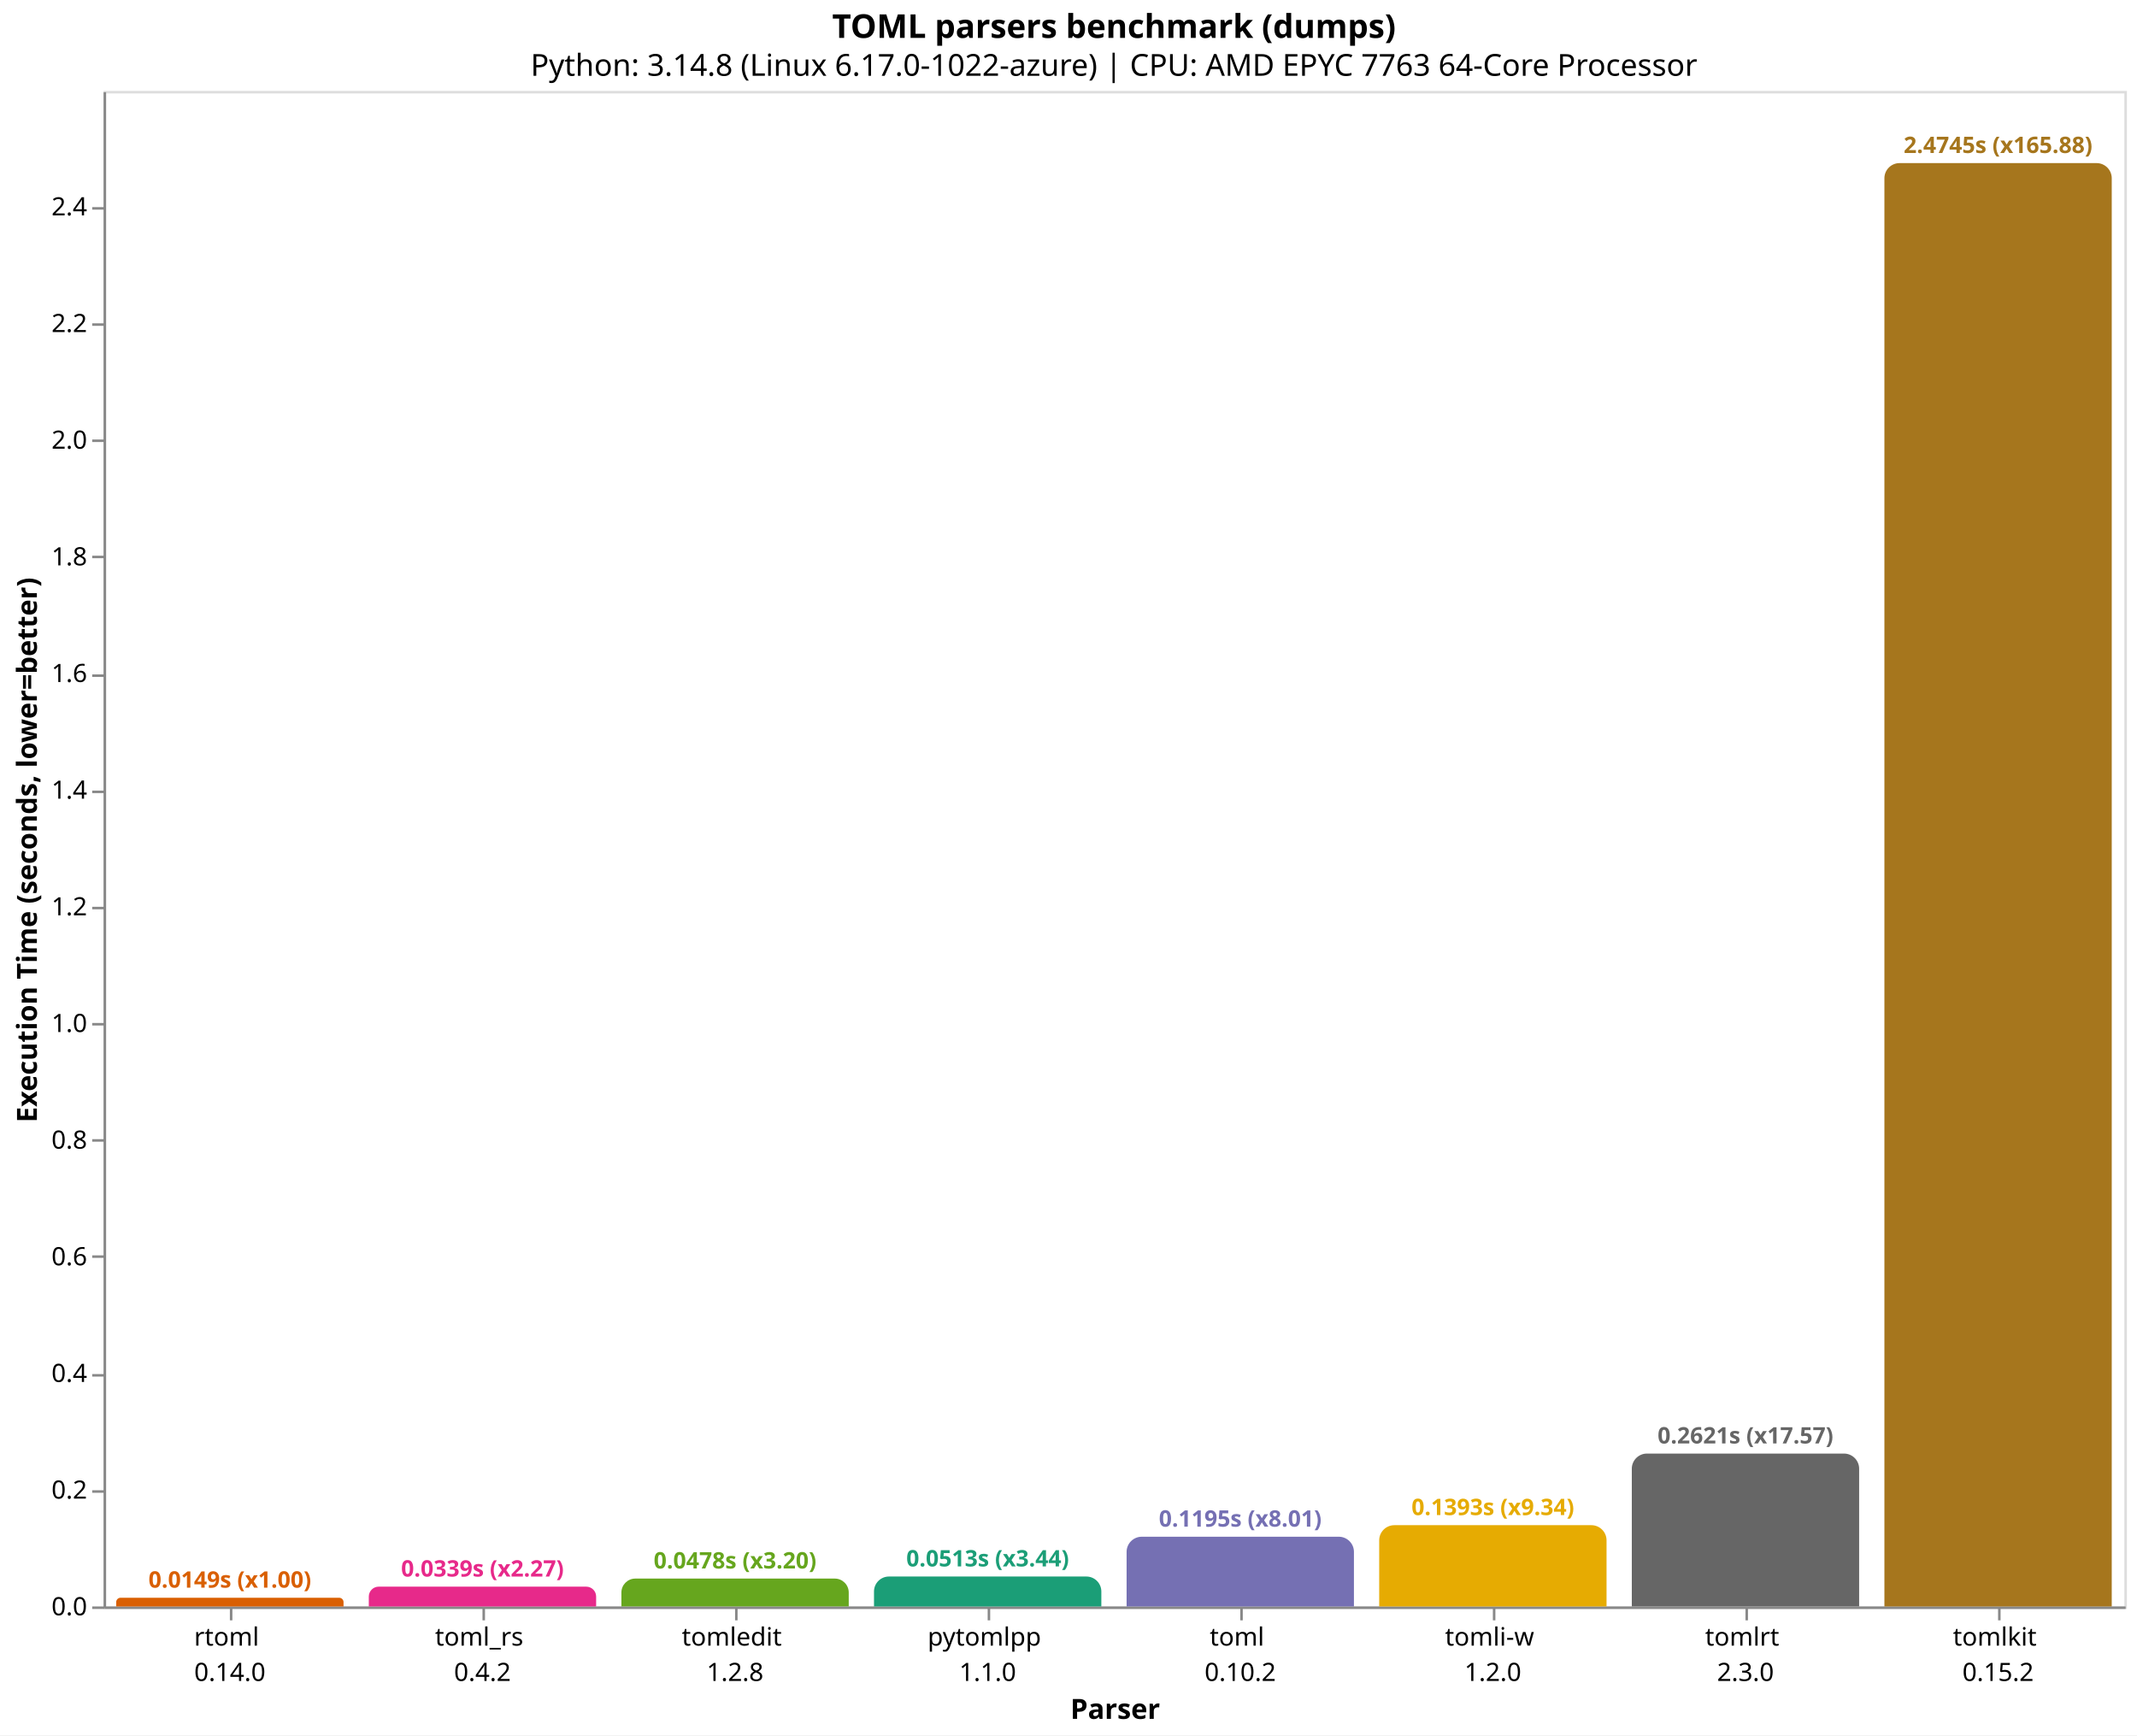
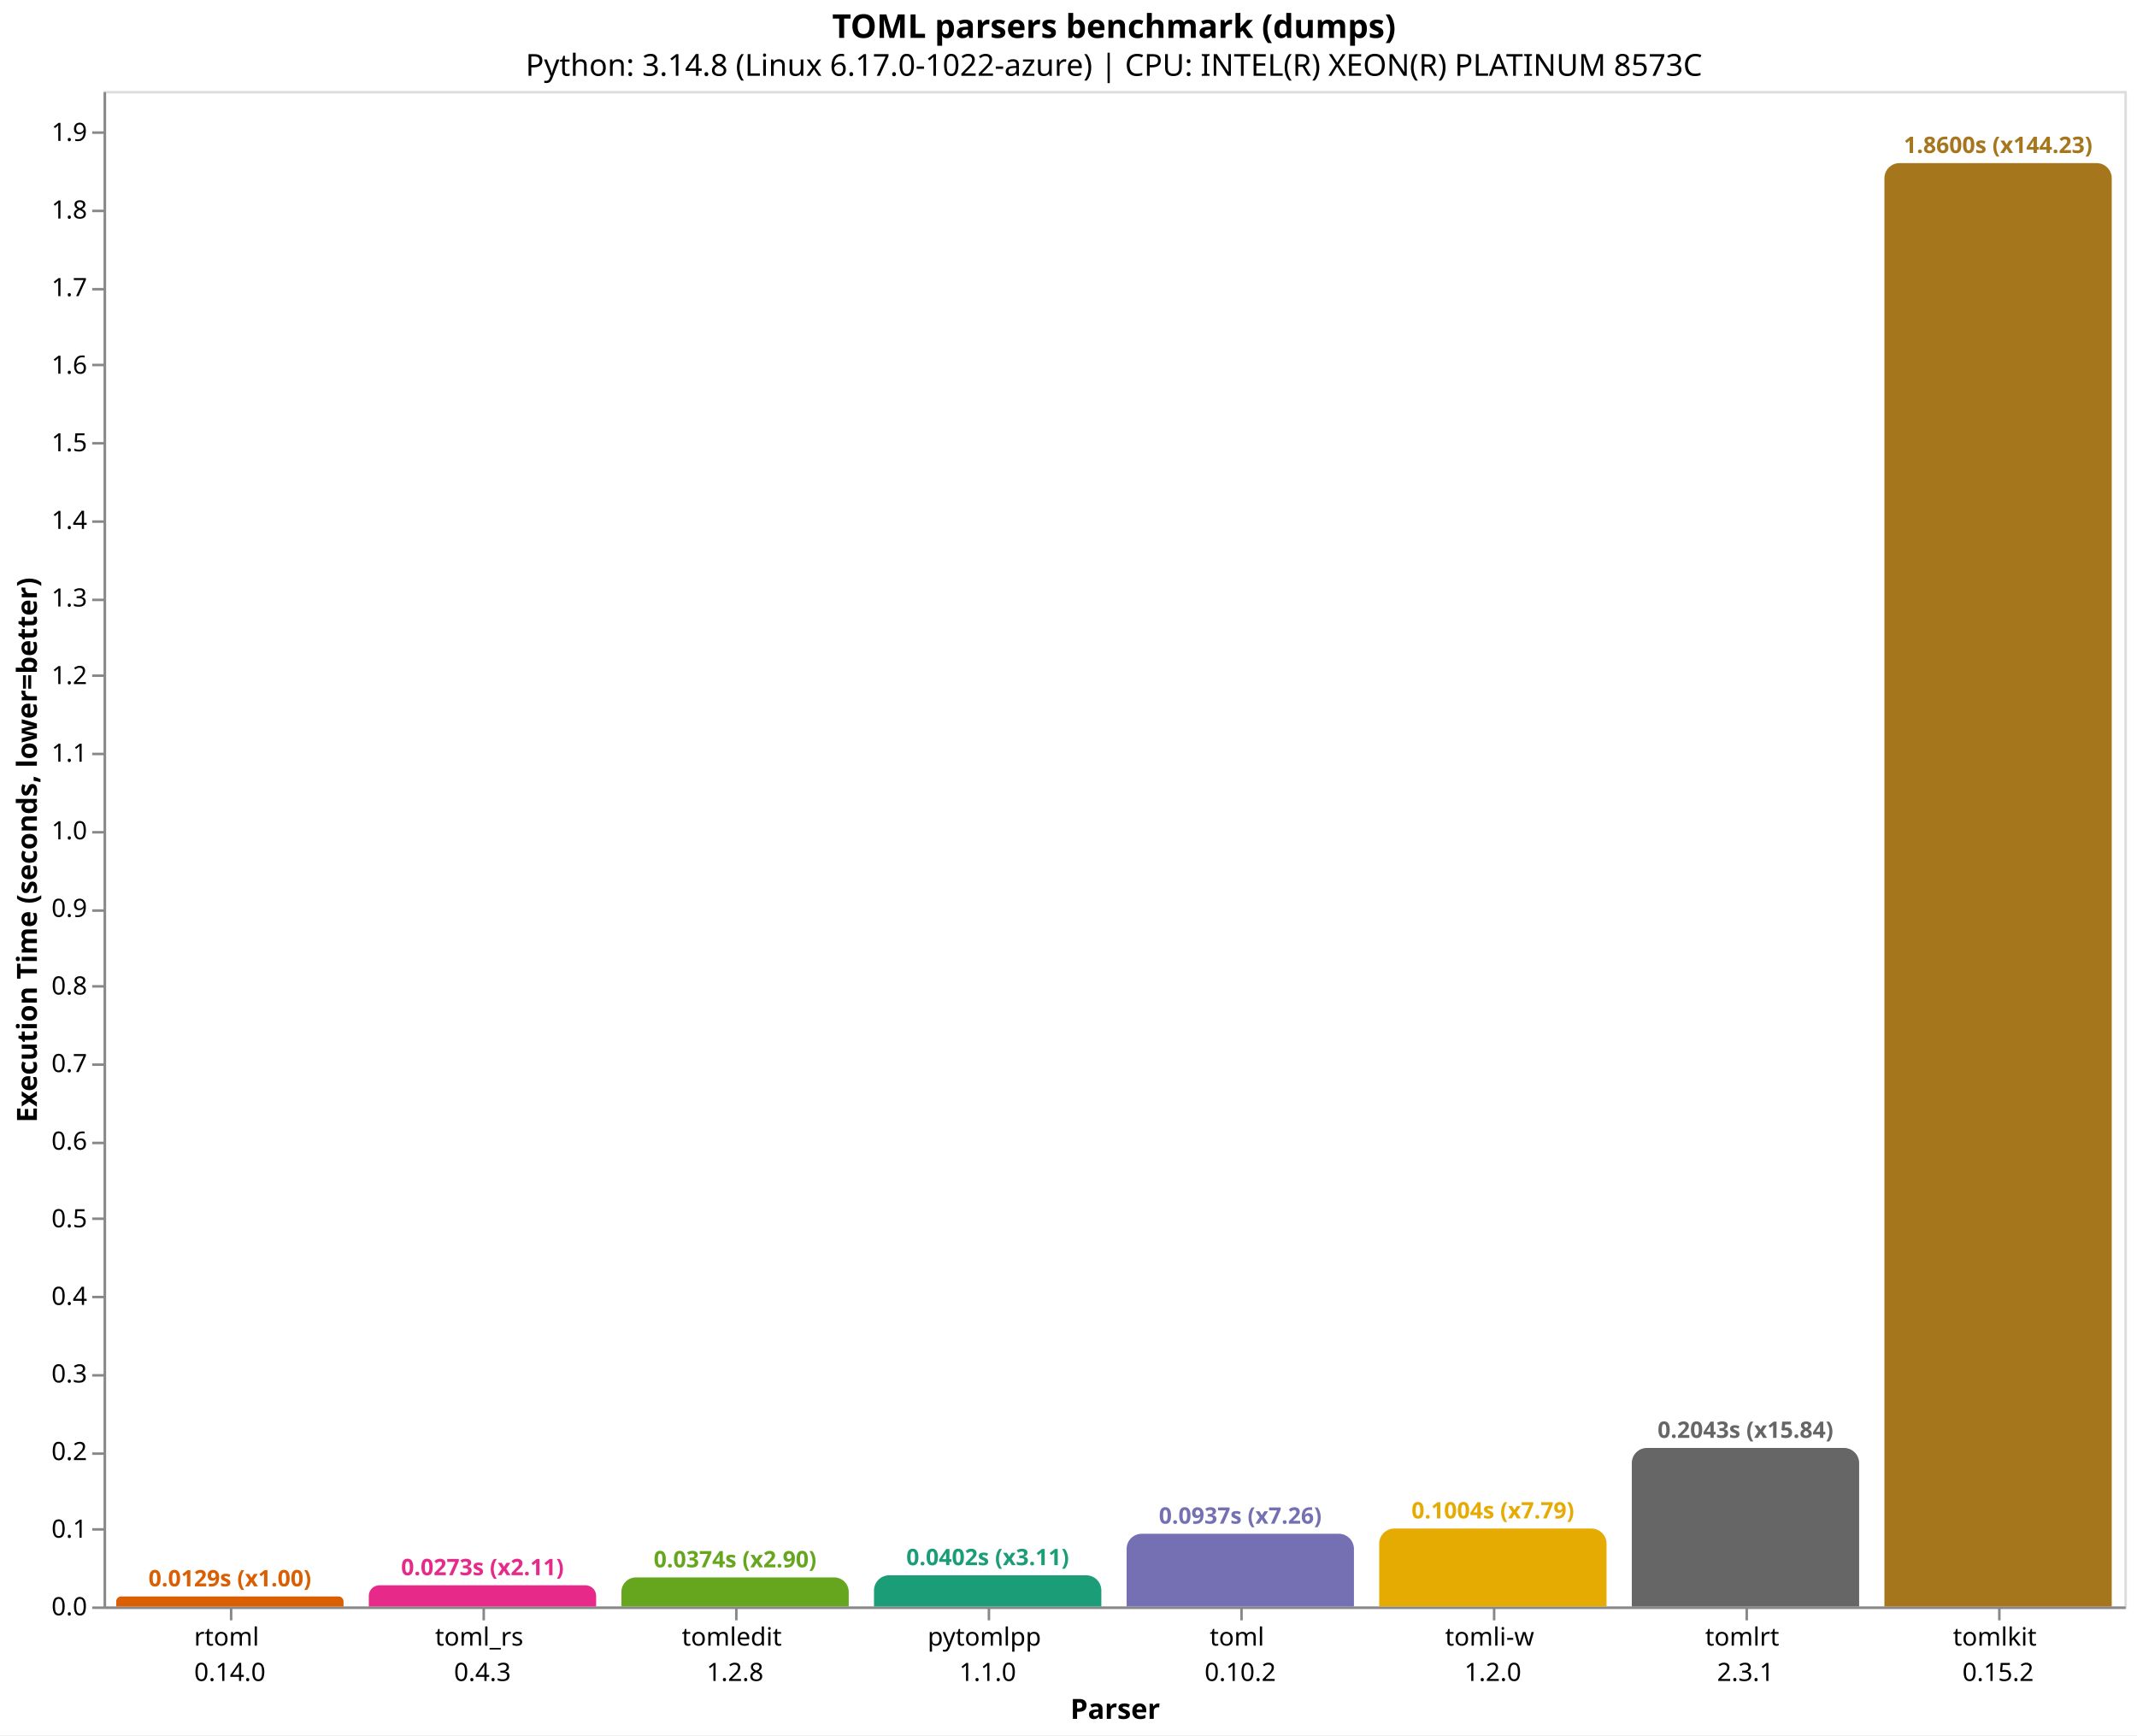
<svg xmlns="http://www.w3.org/2000/svg" version="1.1" class="marks" width="846" height="687" viewBox="0 0 846 687">
  <rect width="846" height="687" fill="white" />
  <g fill="none" stroke-miterlimit="10" transform="translate(41,36)">
    <g class="mark-group role-frame root" role="graphics-object" aria-roledescription="group mark container">
      <g transform="translate(0,0)">
        <path class="background" aria-hidden="true" d="M0.5,0.5h800v600h-800Z" stroke="#ddd" />
        <g>
-           <g class="mark-group role-axis" role="graphics-symbol" aria-roledescription="axis" aria-label="X-axis titled 'Parser' for a discrete scale with 8 values: rtoml&#10;0.14.0, toml_rs&#10;0.4.2, tomledit&#10;1.2.8, pytomlpp&#10;1.1.0, toml&#10;0.10.2, ending with tomlkit&#10;0.15.2">
+           <g class="mark-group role-axis" role="graphics-symbol" aria-roledescription="axis" aria-label="X-axis titled 'Parser' for a discrete scale with 8 values: rtoml&#10;0.14.0, toml_rs&#10;0.4.3, tomledit&#10;1.2.8, pytomlpp&#10;1.1.0, toml&#10;0.10.2, ending with tomlkit&#10;0.15.2">
            <g transform="translate(0.5,600.5)">
              <path class="background" aria-hidden="true" d="M0,0h0v0h0Z" pointer-events="none" />
              <g>
                <g class="mark-rule role-axis-tick" pointer-events="none">
                  <line transform="translate(50,0)" x2="0" y2="5" stroke="#888" stroke-width="1" opacity="1" />
                  <line transform="translate(150,0)" x2="0" y2="5" stroke="#888" stroke-width="1" opacity="1" />
                  <line transform="translate(250,0)" x2="0" y2="5" stroke="#888" stroke-width="1" opacity="1" />
                  <line transform="translate(350,0)" x2="0" y2="5" stroke="#888" stroke-width="1" opacity="1" />
                  <line transform="translate(450,0)" x2="0" y2="5" stroke="#888" stroke-width="1" opacity="1" />
                  <line transform="translate(550,0)" x2="0" y2="5" stroke="#888" stroke-width="1" opacity="1" />
                  <line transform="translate(650,0)" x2="0" y2="5" stroke="#888" stroke-width="1" opacity="1" />
                  <line transform="translate(750,0)" x2="0" y2="5" stroke="#888" stroke-width="1" opacity="1" />
                </g>
                <g class="mark-text role-axis-label" pointer-events="none">
                  <text text-anchor="middle" transform="translate(49.5,15)" font-family="sans-serif" font-size="10px" fill="#000" opacity="1">
                    <tspan>rtoml</tspan>
                    <tspan x="0" dy="14">0.14.0</tspan>
                  </text>
                  <text text-anchor="middle" transform="translate(149.5,15)" font-family="sans-serif" font-size="10px" fill="#000" opacity="1">
                    <tspan>toml_rs</tspan>
-                     <tspan x="0" dy="14">0.4.2</tspan>
+                     <tspan x="0" dy="14">0.4.3</tspan>
                  </text>
                  <text text-anchor="middle" transform="translate(249.5,15)" font-family="sans-serif" font-size="10px" fill="#000" opacity="1">
                    <tspan>tomledit</tspan>
                    <tspan x="0" dy="14">1.2.8</tspan>
                  </text>
                  <text text-anchor="middle" transform="translate(349.5,15)" font-family="sans-serif" font-size="10px" fill="#000" opacity="1">
                    <tspan>pytomlpp</tspan>
                    <tspan x="0" dy="14">1.1.0</tspan>
                  </text>
                  <text text-anchor="middle" transform="translate(449.5,15)" font-family="sans-serif" font-size="10px" fill="#000" opacity="1">
                    <tspan>toml</tspan>
                    <tspan x="0" dy="14">0.10.2</tspan>
                  </text>
                  <text text-anchor="middle" transform="translate(549.5,15)" font-family="sans-serif" font-size="10px" fill="#000" opacity="1">
                    <tspan>tomli-w</tspan>
                    <tspan x="0" dy="14">1.2.0</tspan>
                  </text>
                  <text text-anchor="middle" transform="translate(649.5,15)" font-family="sans-serif" font-size="10px" fill="#000" opacity="1">
                    <tspan>tomlrt</tspan>
-                     <tspan x="0" dy="14">2.3.0</tspan>
+                     <tspan x="0" dy="14">2.3.1</tspan>
                  </text>
                  <text text-anchor="middle" transform="translate(749.5,15)" font-family="sans-serif" font-size="10px" fill="#000" opacity="1">
                    <tspan>tomlkit</tspan>
                    <tspan x="0" dy="14">0.15.2</tspan>
                  </text>
                </g>
                <g class="mark-rule role-axis-domain" pointer-events="none">
                  <line transform="translate(0,0)" x2="800" y2="0" stroke="#888" stroke-width="1" opacity="1" />
                </g>
                <g class="mark-text role-axis-title" pointer-events="none">
                  <text text-anchor="middle" transform="translate(400,44)" font-family="sans-serif" font-size="11px" font-weight="bold" fill="#000" opacity="1">Parser</text>
                </g>
              </g>
              <path class="foreground" aria-hidden="true" d="" pointer-events="none" display="none" />
            </g>
          </g>
-           <g class="mark-group role-axis" role="graphics-symbol" aria-roledescription="axis" aria-label="Y-axis titled 'Execution Time (seconds, lower=better)' for a linear scale with values from 0.0 to 2.6">
+           <g class="mark-group role-axis" role="graphics-symbol" aria-roledescription="axis" aria-label="Y-axis titled 'Execution Time (seconds, lower=better)' for a linear scale with values from 0.0 to 2.0">
            <g transform="translate(0.5,0.5)">
              <path class="background" aria-hidden="true" d="M0,0h0v0h0Z" pointer-events="none" />
              <g>
                <g class="mark-rule role-axis-tick" pointer-events="none">
                  <line transform="translate(0,600)" x2="-5" y2="0" stroke="#888" stroke-width="1" opacity="1" />
-                   <line transform="translate(0,554)" x2="-5" y2="0" stroke="#888" stroke-width="1" opacity="1" />
+                   <line transform="translate(0,569)" x2="-5" y2="0" stroke="#888" stroke-width="1" opacity="1" />
+                   <line transform="translate(0,539)" x2="-5" y2="0" stroke="#888" stroke-width="1" opacity="1" />
                  <line transform="translate(0,508)" x2="-5" y2="0" stroke="#888" stroke-width="1" opacity="1" />
-                   <line transform="translate(0,461)" x2="-5" y2="0" stroke="#888" stroke-width="1" opacity="1" />
-                   <line transform="translate(0,415)" x2="-5" y2="0" stroke="#888" stroke-width="1" opacity="1" />
-                   <line transform="translate(0,369)" x2="-5" y2="0" stroke="#888" stroke-width="1" opacity="1" />
-                   <line transform="translate(0,323)" x2="-5" y2="0" stroke="#888" stroke-width="1" opacity="1" />
-                   <line transform="translate(0,277)" x2="-5" y2="0" stroke="#888" stroke-width="1" opacity="1" />
+                   <line transform="translate(0,477)" x2="-5" y2="0" stroke="#888" stroke-width="1" opacity="1" />
+                   <line transform="translate(0,446)" x2="-5" y2="0" stroke="#888" stroke-width="1" opacity="1" />
+                   <line transform="translate(0,416)" x2="-5" y2="0" stroke="#888" stroke-width="1" opacity="1" />
+                   <line transform="translate(0,385)" x2="-5" y2="0" stroke="#888" stroke-width="1" opacity="1" />
+                   <line transform="translate(0,354)" x2="-5" y2="0" stroke="#888" stroke-width="1" opacity="1" />
+                   <line transform="translate(0,324)" x2="-5" y2="0" stroke="#888" stroke-width="1" opacity="1" />
+                   <line transform="translate(0,293)" x2="-5" y2="0" stroke="#888" stroke-width="1" opacity="1" />
+                   <line transform="translate(0,262)" x2="-5" y2="0" stroke="#888" stroke-width="1" opacity="1" />
                  <line transform="translate(0,231)" x2="-5" y2="0" stroke="#888" stroke-width="1" opacity="1" />
-                   <line transform="translate(0,184)" x2="-5" y2="0" stroke="#888" stroke-width="1" opacity="1" />
-                   <line transform="translate(0,138)" x2="-5" y2="0" stroke="#888" stroke-width="1" opacity="1" />
-                   <line transform="translate(0,92)" x2="-5" y2="0" stroke="#888" stroke-width="1" opacity="1" />
-                   <line transform="translate(0,46)" x2="-5" y2="0" stroke="#888" stroke-width="1" opacity="1" />
+                   <line transform="translate(0,201)" x2="-5" y2="0" stroke="#888" stroke-width="1" opacity="1" />
+                   <line transform="translate(0,170)" x2="-5" y2="0" stroke="#888" stroke-width="1" opacity="1" />
+                   <line transform="translate(0,139)" x2="-5" y2="0" stroke="#888" stroke-width="1" opacity="1" />
+                   <line transform="translate(0,108)" x2="-5" y2="0" stroke="#888" stroke-width="1" opacity="1" />
+                   <line transform="translate(0,78)" x2="-5" y2="0" stroke="#888" stroke-width="1" opacity="1" />
+                   <line transform="translate(0,47)" x2="-5" y2="0" stroke="#888" stroke-width="1" opacity="1" />
+                   <line transform="translate(0,16)" x2="-5" y2="0" stroke="#888" stroke-width="1" opacity="1" />
                </g>
                <g class="mark-text role-axis-label" pointer-events="none">
                  <text text-anchor="end" transform="translate(-7,603)" font-family="sans-serif" font-size="10px" fill="#000" opacity="1">0.0</text>
-                   <text text-anchor="end" transform="translate(-7,556.8146)" font-family="sans-serif" font-size="10px" fill="#000" opacity="1">0.2</text>
-                   <text text-anchor="end" transform="translate(-7,510.6292)" font-family="sans-serif" font-size="10px" fill="#000" opacity="1">0.4</text>
-                   <text text-anchor="end" transform="translate(-7,464.4438)" font-family="sans-serif" font-size="10px" fill="#000" opacity="1">0.6</text>
-                   <text text-anchor="end" transform="translate(-7,418.2584)" font-family="sans-serif" font-size="10px" fill="#000" opacity="1">0.8</text>
-                   <text text-anchor="end" transform="translate(-7,372.073)" font-family="sans-serif" font-size="10px" fill="#000" opacity="1">1.0</text>
-                   <text text-anchor="end" transform="translate(-7,325.8876)" font-family="sans-serif" font-size="10px" fill="#000" opacity="1">1.2</text>
-                   <text text-anchor="end" transform="translate(-7,279.7021)" font-family="sans-serif" font-size="10px" fill="#000" opacity="1">1.4</text>
-                   <text text-anchor="end" transform="translate(-7,233.5167)" font-family="sans-serif" font-size="10px" fill="#000" opacity="1">1.6</text>
-                   <text text-anchor="end" transform="translate(-7,187.3313)" font-family="sans-serif" font-size="10px" fill="#000" opacity="1">1.8</text>
-                   <text text-anchor="end" transform="translate(-7,141.1459)" font-family="sans-serif" font-size="10px" fill="#000" opacity="1">2.0</text>
-                   <text text-anchor="end" transform="translate(-7,94.96051)" font-family="sans-serif" font-size="10px" fill="#000" opacity="1">2.2</text>
-                   <text text-anchor="end" transform="translate(-7,48.7751)" font-family="sans-serif" font-size="10px" fill="#000" opacity="1">2.4</text>
+                   <text text-anchor="end" transform="translate(-7,572.2785)" font-family="sans-serif" font-size="10px" fill="#000" opacity="1">0.1</text>
+                   <text text-anchor="end" transform="translate(-7,541.557)" font-family="sans-serif" font-size="10px" fill="#000" opacity="1">0.2</text>
+                   <text text-anchor="end" transform="translate(-7,510.8355)" font-family="sans-serif" font-size="10px" fill="#000" opacity="1">0.3</text>
+                   <text text-anchor="end" transform="translate(-7,480.114)" font-family="sans-serif" font-size="10px" fill="#000" opacity="1">0.4</text>
+                   <text text-anchor="end" transform="translate(-7,449.3925)" font-family="sans-serif" font-size="10px" fill="#000" opacity="1">0.5</text>
+                   <text text-anchor="end" transform="translate(-7,418.671)" font-family="sans-serif" font-size="10px" fill="#000" opacity="1">0.6</text>
+                   <text text-anchor="end" transform="translate(-7,387.9495)" font-family="sans-serif" font-size="10px" fill="#000" opacity="1">0.7</text>
+                   <text text-anchor="end" transform="translate(-7,357.228)" font-family="sans-serif" font-size="10px" fill="#000" opacity="1">0.8</text>
+                   <text text-anchor="end" transform="translate(-7,326.5065)" font-family="sans-serif" font-size="10px" fill="#000" opacity="1">0.9</text>
+                   <text text-anchor="end" transform="translate(-7,295.785)" font-family="sans-serif" font-size="10px" fill="#000" opacity="1">1.0</text>
+                   <text text-anchor="end" transform="translate(-7,265.0635)" font-family="sans-serif" font-size="10px" fill="#000" opacity="1">1.1</text>
+                   <text text-anchor="end" transform="translate(-7,234.342)" font-family="sans-serif" font-size="10px" fill="#000" opacity="1">1.2</text>
+                   <text text-anchor="end" transform="translate(-7,203.6205)" font-family="sans-serif" font-size="10px" fill="#000" opacity="1">1.3</text>
+                   <text text-anchor="end" transform="translate(-7,172.899)" font-family="sans-serif" font-size="10px" fill="#000" opacity="1">1.4</text>
+                   <text text-anchor="end" transform="translate(-7,142.1775)" font-family="sans-serif" font-size="10px" fill="#000" opacity="1">1.5</text>
+                   <text text-anchor="end" transform="translate(-7,111.456)" font-family="sans-serif" font-size="10px" fill="#000" opacity="1">1.6</text>
+                   <text text-anchor="end" transform="translate(-7,80.73447)" font-family="sans-serif" font-size="10px" fill="#000" opacity="1">1.7</text>
+                   <text text-anchor="end" transform="translate(-7,50.01297)" font-family="sans-serif" font-size="10px" fill="#000" opacity="1">1.8</text>
+                   <text text-anchor="end" transform="translate(-7,19.29147)" font-family="sans-serif" font-size="10px" fill="#000" opacity="1">1.9</text>
                </g>
                <g class="mark-rule role-axis-domain" pointer-events="none">
                  <line transform="translate(0,600)" x2="0" y2="-600" stroke="#888" stroke-width="1" opacity="1" />
                </g>
                <g class="mark-text role-axis-title" pointer-events="none">
                  <text text-anchor="middle" transform="translate(-24.90137,300) rotate(-90) translate(0,-2)" font-family="sans-serif" font-size="11px" font-weight="bold" fill="#000" opacity="1">Execution Time (seconds, lower=better)</text>
                </g>
              </g>
              <path class="foreground" aria-hidden="true" d="" pointer-events="none" display="none" />
            </g>
          </g>
          <g class="mark-group role-scope" role="graphics-object" aria-roledescription="group mark container">
-             <g transform="translate(5,596.5551)">
-               <path class="background" aria-hidden="true" d="M1.722,0L88.278,0C89.228,0,90,0.772,90,1.722L90,3.445C90,3.445,90,3.445,90,3.445L0,3.445C0,3.445,0,3.445,0,3.445L0,1.722C0,0.772,0.772,0,1.722,0Z" />
+             <g transform="translate(5,596.0381)">
+               <path class="background" aria-hidden="true" d="M1.981,0L88.019,0C89.112,0,90,0.888,90,1.981L90,3.962C90,3.962,90,3.962,90,3.962L0,3.962C0,3.962,0,3.962,0,3.962L0,1.981C0,0.888,0.888,0,1.981,0Z" />
              <g clip-path="url(#clip9)">
                <g class="mark-group role-scope" role="graphics-object" aria-roledescription="group mark container">
-                   <g transform="translate(0,-596.5551)">
-                     <path class="background" aria-hidden="true" d="M0,0h90v0h-90Z" />
-                     <g>
-                       <g class="mark-rect role-mark layer_0_marks" role="graphics-object" aria-roledescription="rect mark container">
-                         <path aria-label="Parser: rtoml&#10;0.14.0; Execution Time (seconds, lower=better): 0.014917772; parser: rtoml; Execution Time (s): 0.0149; Slowdown: 1.00" role="graphics-symbol" aria-roledescription="bar" d="M0,596.555h90v3.445h-90Z" fill="#d95f02" />
-                       </g>
-                     </g>
-                     <path class="foreground" aria-hidden="true" d="" display="none" />
-                   </g>
-                 </g>
-               </g>
-               <path class="foreground" aria-hidden="true" d="" display="none" />
-             </g>
-             <g transform="translate(105,592.164)">
-               <path class="background" aria-hidden="true" d="M3.918,0L86.082,0C88.244,0,90,1.756,90,3.918L90,7.836C90,7.836,90,7.836,90,7.836L0,7.836C0,7.836,0,7.836,0,7.836L0,3.918C0,1.756,1.756,0,3.918,0Z" />
+                   <g transform="translate(0,-596.0381)">
+                     <path class="background" aria-hidden="true" d="M0,0h90v0h-90Z" />
+                     <g>
+                       <g class="mark-rect role-mark layer_0_marks" role="graphics-object" aria-roledescription="rect mark container">
+                         <path aria-label="Parser: rtoml&#10;0.14.0; Execution Time (seconds, lower=better): 0.012896135; parser: rtoml; Execution Time (s): 0.0129; Slowdown: 1.00" role="graphics-symbol" aria-roledescription="bar" d="M0,596.038h90v3.962h-90Z" fill="#d95f02" />
+                       </g>
+                     </g>
+                     <path class="foreground" aria-hidden="true" d="" display="none" />
+                   </g>
+                 </g>
+               </g>
+               <path class="foreground" aria-hidden="true" d="" display="none" />
+             </g>
+             <g transform="translate(105,591.6259)">
+               <path class="background" aria-hidden="true" d="M4.187,0L85.813,0C88.124,0,90,1.876,90,4.187L90,8.374C90,8.374,90,8.374,90,8.374L0,8.374C0,8.374,0,8.374,0,8.374L0,4.187C0,1.876,1.876,0,4.187,0Z" />
              <g clip-path="url(#clip10)">
                <g class="mark-group role-scope" role="graphics-object" aria-roledescription="group mark container">
-                   <g transform="translate(0,-592.164)">
-                     <path class="background" aria-hidden="true" d="M0,0h90v0h-90Z" />
-                     <g>
-                       <g class="mark-rect role-mark layer_0_marks" role="graphics-object" aria-roledescription="rect mark container">
-                         <path aria-label="Parser: toml_rs&#10;0.4.2; Execution Time (seconds, lower=better): 0.033932702; parser: toml_rs; Execution Time (s): 0.0339; Slowdown: 2.27" role="graphics-symbol" aria-roledescription="bar" d="M0,592.164h90v7.836h-90Z" fill="#e7298a" />
-                       </g>
-                     </g>
-                     <path class="foreground" aria-hidden="true" d="" display="none" />
-                   </g>
-                 </g>
-               </g>
-               <path class="foreground" aria-hidden="true" d="" display="none" />
-             </g>
-             <g transform="translate(205,588.9646)">
-               <path class="background" aria-hidden="true" d="M5.518,0L84.482,0C87.528,0,90,2.472,90,5.518L90,11.035C90,11.035,90,11.035,90,11.035L0,11.035C0,11.035,0,11.035,0,11.035L0,5.518C0,2.472,2.472,0,5.518,0Z" />
+                   <g transform="translate(0,-591.6259)">
+                     <path class="background" aria-hidden="true" d="M0,0h90v0h-90Z" />
+                     <g>
+                       <g class="mark-rect role-mark layer_0_marks" role="graphics-object" aria-roledescription="rect mark container">
+                         <path aria-label="Parser: toml_rs&#10;0.4.3; Execution Time (seconds, lower=better): 0.027258167; parser: toml_rs; Execution Time (s): 0.0273; Slowdown: 2.11" role="graphics-symbol" aria-roledescription="bar" d="M0,591.626h90v8.374h-90Z" fill="#e7298a" />
+                       </g>
+                     </g>
+                     <path class="foreground" aria-hidden="true" d="" display="none" />
+                   </g>
+                 </g>
+               </g>
+               <path class="foreground" aria-hidden="true" d="" display="none" />
+             </g>
+             <g transform="translate(205,588.5076)">
+               <path class="background" aria-hidden="true" d="M5.746,0L84.254,0C87.425,0,90,2.575,90,5.746L90,11.492C90,11.492,90,11.492,90,11.492L0,11.492C0,11.492,0,11.492,0,11.492L0,5.746C0,2.575,2.575,0,5.746,0Z" />
              <g clip-path="url(#clip11)">
                <g class="mark-group role-scope" role="graphics-object" aria-roledescription="group mark container">
-                   <g transform="translate(0,-588.9646)">
-                     <path class="background" aria-hidden="true" d="M0,0h90v0h-90Z" />
-                     <g>
-                       <g class="mark-rect role-mark layer_0_marks" role="graphics-object" aria-roledescription="rect mark container">
-                         <path aria-label="Parser: tomledit&#10;1.2.8; Execution Time (seconds, lower=better): 0.047787529; parser: tomledit; Execution Time (s): 0.0478; Slowdown: 3.20" role="graphics-symbol" aria-roledescription="bar" d="M0,588.965h90v11.035h-90Z" fill="#66a61e" />
-                       </g>
-                     </g>
-                     <path class="foreground" aria-hidden="true" d="" display="none" />
-                   </g>
-                 </g>
-               </g>
-               <path class="foreground" aria-hidden="true" d="" display="none" />
-             </g>
-             <g transform="translate(305,588.1514)">
-               <path class="background" aria-hidden="true" d="M5.924,0L84.076,0C87.345,0,90,2.655,90,5.924L90,11.849C90,11.849,90,11.849,90,11.849L0,11.849C0,11.849,0,11.849,0,11.849L0,5.924C0,2.655,2.655,0,5.924,0Z" />
+                   <g transform="translate(0,-588.5076)">
+                     <path class="background" aria-hidden="true" d="M0,0h90v0h-90Z" />
+                     <g>
+                       <g class="mark-rect role-mark layer_0_marks" role="graphics-object" aria-roledescription="rect mark container">
+                         <path aria-label="Parser: tomledit&#10;1.2.8; Execution Time (seconds, lower=better): 0.037408287; parser: tomledit; Execution Time (s): 0.0374; Slowdown: 2.90" role="graphics-symbol" aria-roledescription="bar" d="M0,588.508h90v11.492h-90Z" fill="#66a61e" />
+                       </g>
+                     </g>
+                     <path class="foreground" aria-hidden="true" d="" display="none" />
+                   </g>
+                 </g>
+               </g>
+               <path class="foreground" aria-hidden="true" d="" display="none" />
+             </g>
+             <g transform="translate(305,587.6643)">
+               <path class="background" aria-hidden="true" d="M6,0L84,0C87.311,0,90,2.689,90,6L90,12.336C90,12.336,90,12.336,90,12.336L0,12.336C0,12.336,0,12.336,0,12.336L0,6C0,2.689,2.689,0,6,0Z" />
              <g clip-path="url(#clip12)">
                <g class="mark-group role-scope" role="graphics-object" aria-roledescription="group mark container">
-                   <g transform="translate(0,-588.1514)">
-                     <path class="background" aria-hidden="true" d="M0,0h90v0h-90Z" />
-                     <g>
-                       <g class="mark-rect role-mark layer_0_marks" role="graphics-object" aria-roledescription="rect mark container">
-                         <path aria-label="Parser: pytomlpp&#10;1.1.0; Execution Time (seconds, lower=better): 0.051308813; parser: pytomlpp; Execution Time (s): 0.0513; Slowdown: 3.44" role="graphics-symbol" aria-roledescription="bar" d="M0,588.151h90v11.849h-90Z" fill="#1b9e77" />
-                       </g>
-                     </g>
-                     <path class="foreground" aria-hidden="true" d="" display="none" />
-                   </g>
-                 </g>
-               </g>
-               <path class="foreground" aria-hidden="true" d="" display="none" />
-             </g>
-             <g transform="translate(405,572.3971)">
-               <path class="background" aria-hidden="true" d="M6,0L84,0C87.311,0,90,2.689,90,6L90,27.603C90,27.603,90,27.603,90,27.603L0,27.603C0,27.603,0,27.603,0,27.603L0,6C0,2.689,2.689,0,6,0Z" />
+                   <g transform="translate(0,-587.6643)">
+                     <path class="background" aria-hidden="true" d="M0,0h90v0h-90Z" />
+                     <g>
+                       <g class="mark-rect role-mark layer_0_marks" role="graphics-object" aria-roledescription="rect mark container">
+                         <path aria-label="Parser: pytomlpp&#10;1.1.0; Execution Time (seconds, lower=better): 0.040153462; parser: pytomlpp; Execution Time (s): 0.0402; Slowdown: 3.11" role="graphics-symbol" aria-roledescription="bar" d="M0,587.664h90v12.336h-90Z" fill="#1b9e77" />
+                       </g>
+                     </g>
+                     <path class="foreground" aria-hidden="true" d="" display="none" />
+                   </g>
+                 </g>
+               </g>
+               <path class="foreground" aria-hidden="true" d="" display="none" />
+             </g>
+             <g transform="translate(405,571.226)">
+               <path class="background" aria-hidden="true" d="M6,0L84,0C87.311,0,90,2.689,90,6L90,28.774C90,28.774,90,28.774,90,28.774L0,28.774C0,28.774,0,28.774,0,28.774L0,6C0,2.689,2.689,0,6,0Z" />
              <g clip-path="url(#clip13)">
                <g class="mark-group role-scope" role="graphics-object" aria-roledescription="group mark container">
-                   <g transform="translate(0,-572.3971)">
-                     <path class="background" aria-hidden="true" d="M0,0h90v0h-90Z" />
-                     <g>
-                       <g class="mark-rect role-mark layer_0_marks" role="graphics-object" aria-roledescription="rect mark container">
-                         <path aria-label="Parser: toml&#10;0.10.2; Execution Time (seconds, lower=better): 0.119530744; parser: toml; Execution Time (s): 0.1195; Slowdown: 8.01" role="graphics-symbol" aria-roledescription="bar" d="M0,572.397h90v27.603h-90Z" fill="#7570b3" />
-                       </g>
-                     </g>
-                     <path class="foreground" aria-hidden="true" d="" display="none" />
-                   </g>
-                 </g>
-               </g>
-               <path class="foreground" aria-hidden="true" d="" display="none" />
-             </g>
-             <g transform="translate(505,567.8287)">
-               <path class="background" aria-hidden="true" d="M6,0L84,0C87.311,0,90,2.689,90,6L90,32.171C90,32.171,90,32.171,90,32.171L0,32.171C0,32.171,0,32.171,0,32.171L0,6C0,2.689,2.689,0,6,0Z" />
+                   <g transform="translate(0,-571.226)">
+                     <path class="background" aria-hidden="true" d="M0,0h90v0h-90Z" />
+                     <g>
+                       <g class="mark-rect role-mark layer_0_marks" role="graphics-object" aria-roledescription="rect mark container">
+                         <path aria-label="Parser: toml&#10;0.10.2; Execution Time (seconds, lower=better): 0.093660842; parser: toml; Execution Time (s): 0.0937; Slowdown: 7.26" role="graphics-symbol" aria-roledescription="bar" d="M0,571.226h90v28.774h-90Z" fill="#7570b3" />
+                       </g>
+                     </g>
+                     <path class="foreground" aria-hidden="true" d="" display="none" />
+                   </g>
+                 </g>
+               </g>
+               <path class="foreground" aria-hidden="true" d="" display="none" />
+             </g>
+             <g transform="translate(505,569.152)">
+               <path class="background" aria-hidden="true" d="M6,0L84,0C87.311,0,90,2.689,90,6L90,30.848C90,30.848,90,30.848,90,30.848L0,30.848C0,30.848,0,30.848,0,30.848L0,6C0,2.689,2.689,0,6,0Z" />
              <g clip-path="url(#clip14)">
                <g class="mark-group role-scope" role="graphics-object" aria-roledescription="group mark container">
-                   <g transform="translate(0,-567.8287)">
-                     <path class="background" aria-hidden="true" d="M0,0h90v0h-90Z" />
-                     <g>
-                       <g class="mark-rect role-mark layer_0_marks" role="graphics-object" aria-roledescription="rect mark container">
-                         <path aria-label="Parser: tomli-w&#10;1.2.0; Execution Time (seconds, lower=better): 0.139313843; parser: tomli-w; Execution Time (s): 0.1393; Slowdown: 9.34" role="graphics-symbol" aria-roledescription="bar" d="M0,567.829h90v32.171h-90Z" fill="#e6ab02" />
-                       </g>
-                     </g>
-                     <path class="foreground" aria-hidden="true" d="" display="none" />
-                   </g>
-                 </g>
-               </g>
-               <path class="foreground" aria-hidden="true" d="" display="none" />
-             </g>
-             <g transform="translate(605,539.4755)">
-               <path class="background" aria-hidden="true" d="M6,0L84,0C87.311,0,90,2.689,90,6L90,60.524C90,60.524,90,60.524,90,60.524L0,60.524C0,60.524,0,60.524,0,60.524L0,6C0,2.689,2.689,0,6,0Z" />
+                   <g transform="translate(0,-569.152)">
+                     <path class="background" aria-hidden="true" d="M0,0h90v0h-90Z" />
+                     <g>
+                       <g class="mark-rect role-mark layer_0_marks" role="graphics-object" aria-roledescription="rect mark container">
+                         <path aria-label="Parser: tomli-w&#10;1.2.0; Execution Time (seconds, lower=better): 0.100411848; parser: tomli-w; Execution Time (s): 0.1004; Slowdown: 7.79" role="graphics-symbol" aria-roledescription="bar" d="M0,569.152h90v30.848h-90Z" fill="#e6ab02" />
+                       </g>
+                     </g>
+                     <path class="foreground" aria-hidden="true" d="" display="none" />
+                   </g>
+                 </g>
+               </g>
+               <path class="foreground" aria-hidden="true" d="" display="none" />
+             </g>
+             <g transform="translate(605,537.2465)">
+               <path class="background" aria-hidden="true" d="M6,0L84,0C87.311,0,90,2.689,90,6L90,62.754C90,62.754,90,62.754,90,62.754L0,62.754C0,62.754,0,62.754,0,62.754L0,6C0,2.689,2.689,0,6,0Z" />
              <g clip-path="url(#clip15)">
                <g class="mark-group role-scope" role="graphics-object" aria-roledescription="group mark container">
-                   <g transform="translate(0,-539.4755)">
-                     <path class="background" aria-hidden="true" d="M0,0h90v0h-90Z" />
-                     <g>
-                       <g class="mark-rect role-mark layer_0_marks" role="graphics-object" aria-roledescription="rect mark container">
-                         <path aria-label="Parser: tomlrt&#10;2.3.0; Execution Time (seconds, lower=better): 0.262093461; parser: tomlrt; Execution Time (s): 0.2621; Slowdown: 17.57" role="graphics-symbol" aria-roledescription="bar" d="M0,539.476h90v60.524h-90Z" fill="#666666" />
+                   <g transform="translate(0,-537.2465)">
+                     <path class="background" aria-hidden="true" d="M0,0h90v0h-90Z" />
+                     <g>
+                       <g class="mark-rect role-mark layer_0_marks" role="graphics-object" aria-roledescription="rect mark container">
+                         <path aria-label="Parser: tomlrt&#10;2.3.1; Execution Time (seconds, lower=better): 0.204265858; parser: tomlrt; Execution Time (s): 0.2043; Slowdown: 15.84" role="graphics-symbol" aria-roledescription="bar" d="M0,537.246h90v62.754h-90Z" fill="#666666" />
                      </g>
                    </g>
                    <path class="foreground" aria-hidden="true" d="" display="none" />
                  </g>
                </g>
              </g>
              <path class="foreground" aria-hidden="true" d="" display="none" />
            </g>
            <g transform="translate(705,28.57143)">
              <path class="background" aria-hidden="true" d="M6,0L84,0C87.311,0,90,2.689,90,6L90,571.429C90,571.429,90,571.429,90,571.429L0,571.429C0,571.429,0,571.429,0,571.429L0,6C0,2.689,2.689,0,6,0Z" />
              <g clip-path="url(#clip16)">
                <g class="mark-group role-scope" role="graphics-object" aria-roledescription="group mark container">
                  <g transform="translate(0,-28.57143)">
                    <path class="background" aria-hidden="true" d="M0,0h90v0h-90Z" />
                    <g>
                      <g class="mark-rect role-mark layer_0_marks" role="graphics-object" aria-roledescription="rect mark container">
-                         <path aria-label="Parser: tomlkit&#10;0.15.2; Execution Time (seconds, lower=better): 2.474498315; parser: tomlkit; Execution Time (s): 2.4745; Slowdown: 165.88" role="graphics-symbol" aria-roledescription="bar" d="M0,28.571h90v571.429h-90Z" fill="#a6761d" />
+                         <path aria-label="Parser: tomlkit&#10;0.15.2; Execution Time (seconds, lower=better): 1.860028131; parser: tomlkit; Execution Time (s): 1.8600; Slowdown: 144.23" role="graphics-symbol" aria-roledescription="bar" d="M0,28.571h90v571.429h-90Z" fill="#a6761d" />
                      </g>
                    </g>
                    <path class="foreground" aria-hidden="true" d="" display="none" />
                  </g>
                </g>
              </g>
              <path class="foreground" aria-hidden="true" d="" display="none" />
            </g>
          </g>
          <g class="mark-text role-mark layer_1_marks" role="graphics-object" aria-roledescription="text mark container">
-             <text aria-label="Parser: rtoml&#10;0.14.0; Execution Time (seconds, lower=better): 0.014917772; parser: rtoml; label: 0.0149s (x1.00); Execution Time (s): 0.0149; Slowdown: 1.00" role="graphics-symbol" aria-roledescription="text mark" text-anchor="middle" transform="translate(50,592.5551)" font-family="sans-serif" font-size="9px" font-weight="bold" fill="#d95f02">0.0149s (x1.00)</text>
-             <text aria-label="Parser: toml_rs&#10;0.4.2; Execution Time (seconds, lower=better): 0.033932702; parser: toml_rs; label: 0.0339s (x2.27); Execution Time (s): 0.0339; Slowdown: 2.27" role="graphics-symbol" aria-roledescription="text mark" text-anchor="middle" transform="translate(150,588.164)" font-family="sans-serif" font-size="9px" font-weight="bold" fill="#e7298a">0.0339s (x2.27)</text>
-             <text aria-label="Parser: tomledit&#10;1.2.8; Execution Time (seconds, lower=better): 0.047787529; parser: tomledit; label: 0.0478s (x3.20); Execution Time (s): 0.0478; Slowdown: 3.20" role="graphics-symbol" aria-roledescription="text mark" text-anchor="middle" transform="translate(250,584.9646)" font-family="sans-serif" font-size="9px" font-weight="bold" fill="#66a61e">0.0478s (x3.20)</text>
-             <text aria-label="Parser: pytomlpp&#10;1.1.0; Execution Time (seconds, lower=better): 0.051308813; parser: pytomlpp; label: 0.0513s (x3.44); Execution Time (s): 0.0513; Slowdown: 3.44" role="graphics-symbol" aria-roledescription="text mark" text-anchor="middle" transform="translate(350,584.1514)" font-family="sans-serif" font-size="9px" font-weight="bold" fill="#1b9e77">0.0513s (x3.44)</text>
-             <text aria-label="Parser: toml&#10;0.10.2; Execution Time (seconds, lower=better): 0.119530744; parser: toml; label: 0.1195s (x8.01); Execution Time (s): 0.1195; Slowdown: 8.01" role="graphics-symbol" aria-roledescription="text mark" text-anchor="middle" transform="translate(450,568.3971)" font-family="sans-serif" font-size="9px" font-weight="bold" fill="#7570b3">0.1195s (x8.01)</text>
-             <text aria-label="Parser: tomli-w&#10;1.2.0; Execution Time (seconds, lower=better): 0.139313843; parser: tomli-w; label: 0.1393s (x9.34); Execution Time (s): 0.1393; Slowdown: 9.34" role="graphics-symbol" aria-roledescription="text mark" text-anchor="middle" transform="translate(550,563.8287)" font-family="sans-serif" font-size="9px" font-weight="bold" fill="#e6ab02">0.1393s (x9.34)</text>
-             <text aria-label="Parser: tomlrt&#10;2.3.0; Execution Time (seconds, lower=better): 0.262093461; parser: tomlrt; label: 0.2621s (x17.57); Execution Time (s): 0.2621; Slowdown: 17.57" role="graphics-symbol" aria-roledescription="text mark" text-anchor="middle" transform="translate(650,535.4755)" font-family="sans-serif" font-size="9px" font-weight="bold" fill="#666666">0.2621s (x17.57)</text>
-             <text aria-label="Parser: tomlkit&#10;0.15.2; Execution Time (seconds, lower=better): 2.474498315; parser: tomlkit; label: 2.4745s (x165.88); Execution Time (s): 2.4745; Slowdown: 165.88" role="graphics-symbol" aria-roledescription="text mark" text-anchor="middle" transform="translate(750,24.57143)" font-family="sans-serif" font-size="9px" font-weight="bold" fill="#a6761d">2.4745s (x165.88)</text>
+             <text aria-label="Parser: rtoml&#10;0.14.0; Execution Time (seconds, lower=better): 0.012896135; parser: rtoml; label: 0.0129s (x1.00); Execution Time (s): 0.0129; Slowdown: 1.00" role="graphics-symbol" aria-roledescription="text mark" text-anchor="middle" transform="translate(50,592.0381)" font-family="sans-serif" font-size="9px" font-weight="bold" fill="#d95f02">0.0129s (x1.00)</text>
+             <text aria-label="Parser: toml_rs&#10;0.4.3; Execution Time (seconds, lower=better): 0.027258167; parser: toml_rs; label: 0.0273s (x2.11); Execution Time (s): 0.0273; Slowdown: 2.11" role="graphics-symbol" aria-roledescription="text mark" text-anchor="middle" transform="translate(150,587.6259)" font-family="sans-serif" font-size="9px" font-weight="bold" fill="#e7298a">0.0273s (x2.11)</text>
+             <text aria-label="Parser: tomledit&#10;1.2.8; Execution Time (seconds, lower=better): 0.037408287; parser: tomledit; label: 0.0374s (x2.90); Execution Time (s): 0.0374; Slowdown: 2.90" role="graphics-symbol" aria-roledescription="text mark" text-anchor="middle" transform="translate(250,584.5076)" font-family="sans-serif" font-size="9px" font-weight="bold" fill="#66a61e">0.0374s (x2.90)</text>
+             <text aria-label="Parser: pytomlpp&#10;1.1.0; Execution Time (seconds, lower=better): 0.040153462; parser: pytomlpp; label: 0.0402s (x3.11); Execution Time (s): 0.0402; Slowdown: 3.11" role="graphics-symbol" aria-roledescription="text mark" text-anchor="middle" transform="translate(350,583.6643)" font-family="sans-serif" font-size="9px" font-weight="bold" fill="#1b9e77">0.0402s (x3.11)</text>
+             <text aria-label="Parser: toml&#10;0.10.2; Execution Time (seconds, lower=better): 0.093660842; parser: toml; label: 0.0937s (x7.26); Execution Time (s): 0.0937; Slowdown: 7.26" role="graphics-symbol" aria-roledescription="text mark" text-anchor="middle" transform="translate(450,567.226)" font-family="sans-serif" font-size="9px" font-weight="bold" fill="#7570b3">0.0937s (x7.26)</text>
+             <text aria-label="Parser: tomli-w&#10;1.2.0; Execution Time (seconds, lower=better): 0.100411848; parser: tomli-w; label: 0.1004s (x7.79); Execution Time (s): 0.1004; Slowdown: 7.79" role="graphics-symbol" aria-roledescription="text mark" text-anchor="middle" transform="translate(550,565.152)" font-family="sans-serif" font-size="9px" font-weight="bold" fill="#e6ab02">0.1004s (x7.79)</text>
+             <text aria-label="Parser: tomlrt&#10;2.3.1; Execution Time (seconds, lower=better): 0.204265858; parser: tomlrt; label: 0.2043s (x15.84); Execution Time (s): 0.2043; Slowdown: 15.84" role="graphics-symbol" aria-roledescription="text mark" text-anchor="middle" transform="translate(650,533.2465)" font-family="sans-serif" font-size="9px" font-weight="bold" fill="#666666">0.2043s (x15.84)</text>
+             <text aria-label="Parser: tomlkit&#10;0.15.2; Execution Time (seconds, lower=better): 1.860028131; parser: tomlkit; label: 1.8600s (x144.23); Execution Time (s): 1.8600; Slowdown: 144.23" role="graphics-symbol" aria-roledescription="text mark" text-anchor="middle" transform="translate(750,24.57143)" font-family="sans-serif" font-size="9px" font-weight="bold" fill="#a6761d">1.8600s (x144.23)</text>
          </g>
          <g class="mark-group role-title">
            <g transform="translate(400,-31)">
              <path class="background" aria-hidden="true" d="M0,0h0v0h0Z" pointer-events="none" />
              <g>
                <g class="mark-text role-title-text" role="graphics-symbol" aria-roledescription="title" aria-label="Title text 'TOML parsers benchmark (dumps)'" pointer-events="none">
                  <text text-anchor="middle" transform="translate(0,10)" font-family="sans-serif" font-size="13px" font-weight="bold" fill="#000" opacity="1">TOML parsers benchmark (dumps)</text>
                </g>
-                 <g class="mark-text role-title-subtitle" role="graphics-symbol" aria-roledescription="subtitle" aria-label="Subtitle text 'Python: 3.14.8 (Linux 6.17.0-1022-azure) | CPU: AMD EPYC 7763 64-Core Processor'" pointer-events="none">
-                   <text text-anchor="middle" transform="translate(0,25)" font-family="sans-serif" font-size="12px" fill="#000" opacity="1">Python: 3.14.8 (Linux 6.17.0-1022-azure) | CPU: AMD EPYC 7763 64-Core Processor</text>
+                 <g class="mark-text role-title-subtitle" role="graphics-symbol" aria-roledescription="subtitle" aria-label="Subtitle text 'Python: 3.14.8 (Linux 6.17.0-1022-azure) | CPU: INTEL(R) XEON(R) PLATINUM 8573C'" pointer-events="none">
+                   <text text-anchor="middle" transform="translate(0,25)" font-family="sans-serif" font-size="12px" fill="#000" opacity="1">Python: 3.14.8 (Linux 6.17.0-1022-azure) | CPU: INTEL(R) XEON(R) PLATINUM 8573C</text>
                </g>
              </g>
              <path class="foreground" aria-hidden="true" d="" pointer-events="none" display="none" />
            </g>
          </g>
        </g>
        <path class="foreground" aria-hidden="true" d="" display="none" />
      </g>
    </g>
  </g>
  <defs>
    <clipPath id="clip9">
-       <path d="M1.722,0L88.278,0C89.228,0,90,0.772,90,1.722L90,3.445C90,3.445,90,3.445,90,3.445L0,3.445C0,3.445,0,3.445,0,3.445L0,1.722C0,0.772,0.772,0,1.722,0Z" />
+       <path d="M1.981,0L88.019,0C89.112,0,90,0.888,90,1.981L90,3.962C90,3.962,90,3.962,90,3.962L0,3.962C0,3.962,0,3.962,0,3.962L0,1.981C0,0.888,0.888,0,1.981,0Z" />
    </clipPath>
    <clipPath id="clip10">
-       <path d="M3.918,0L86.082,0C88.244,0,90,1.756,90,3.918L90,7.836C90,7.836,90,7.836,90,7.836L0,7.836C0,7.836,0,7.836,0,7.836L0,3.918C0,1.756,1.756,0,3.918,0Z" />
+       <path d="M4.187,0L85.813,0C88.124,0,90,1.876,90,4.187L90,8.374C90,8.374,90,8.374,90,8.374L0,8.374C0,8.374,0,8.374,0,8.374L0,4.187C0,1.876,1.876,0,4.187,0Z" />
    </clipPath>
    <clipPath id="clip11">
-       <path d="M5.518,0L84.482,0C87.528,0,90,2.472,90,5.518L90,11.035C90,11.035,90,11.035,90,11.035L0,11.035C0,11.035,0,11.035,0,11.035L0,5.518C0,2.472,2.472,0,5.518,0Z" />
+       <path d="M5.746,0L84.254,0C87.425,0,90,2.575,90,5.746L90,11.492C90,11.492,90,11.492,90,11.492L0,11.492C0,11.492,0,11.492,0,11.492L0,5.746C0,2.575,2.575,0,5.746,0Z" />
    </clipPath>
    <clipPath id="clip12">
-       <path d="M5.924,0L84.076,0C87.345,0,90,2.655,90,5.924L90,11.849C90,11.849,90,11.849,90,11.849L0,11.849C0,11.849,0,11.849,0,11.849L0,5.924C0,2.655,2.655,0,5.924,0Z" />
+       <path d="M6,0L84,0C87.311,0,90,2.689,90,6L90,12.336C90,12.336,90,12.336,90,12.336L0,12.336C0,12.336,0,12.336,0,12.336L0,6C0,2.689,2.689,0,6,0Z" />
    </clipPath>
    <clipPath id="clip13">
-       <path d="M6,0L84,0C87.311,0,90,2.689,90,6L90,27.603C90,27.603,90,27.603,90,27.603L0,27.603C0,27.603,0,27.603,0,27.603L0,6C0,2.689,2.689,0,6,0Z" />
+       <path d="M6,0L84,0C87.311,0,90,2.689,90,6L90,28.774C90,28.774,90,28.774,90,28.774L0,28.774C0,28.774,0,28.774,0,28.774L0,6C0,2.689,2.689,0,6,0Z" />
    </clipPath>
    <clipPath id="clip14">
-       <path d="M6,0L84,0C87.311,0,90,2.689,90,6L90,32.171C90,32.171,90,32.171,90,32.171L0,32.171C0,32.171,0,32.171,0,32.171L0,6C0,2.689,2.689,0,6,0Z" />
+       <path d="M6,0L84,0C87.311,0,90,2.689,90,6L90,30.848C90,30.848,90,30.848,90,30.848L0,30.848C0,30.848,0,30.848,0,30.848L0,6C0,2.689,2.689,0,6,0Z" />
    </clipPath>
    <clipPath id="clip15">
-       <path d="M6,0L84,0C87.311,0,90,2.689,90,6L90,60.524C90,60.524,90,60.524,90,60.524L0,60.524C0,60.524,0,60.524,0,60.524L0,6C0,2.689,2.689,0,6,0Z" />
+       <path d="M6,0L84,0C87.311,0,90,2.689,90,6L90,62.754C90,62.754,90,62.754,90,62.754L0,62.754C0,62.754,0,62.754,0,62.754L0,6C0,2.689,2.689,0,6,0Z" />
    </clipPath>
    <clipPath id="clip16">
      <path d="M6,0L84,0C87.311,0,90,2.689,90,6L90,571.429C90,571.429,90,571.429,90,571.429L0,571.429C0,571.429,0,571.429,0,571.429L0,6C0,2.689,2.689,0,6,0Z" />
    </clipPath>
  </defs>
</svg>
